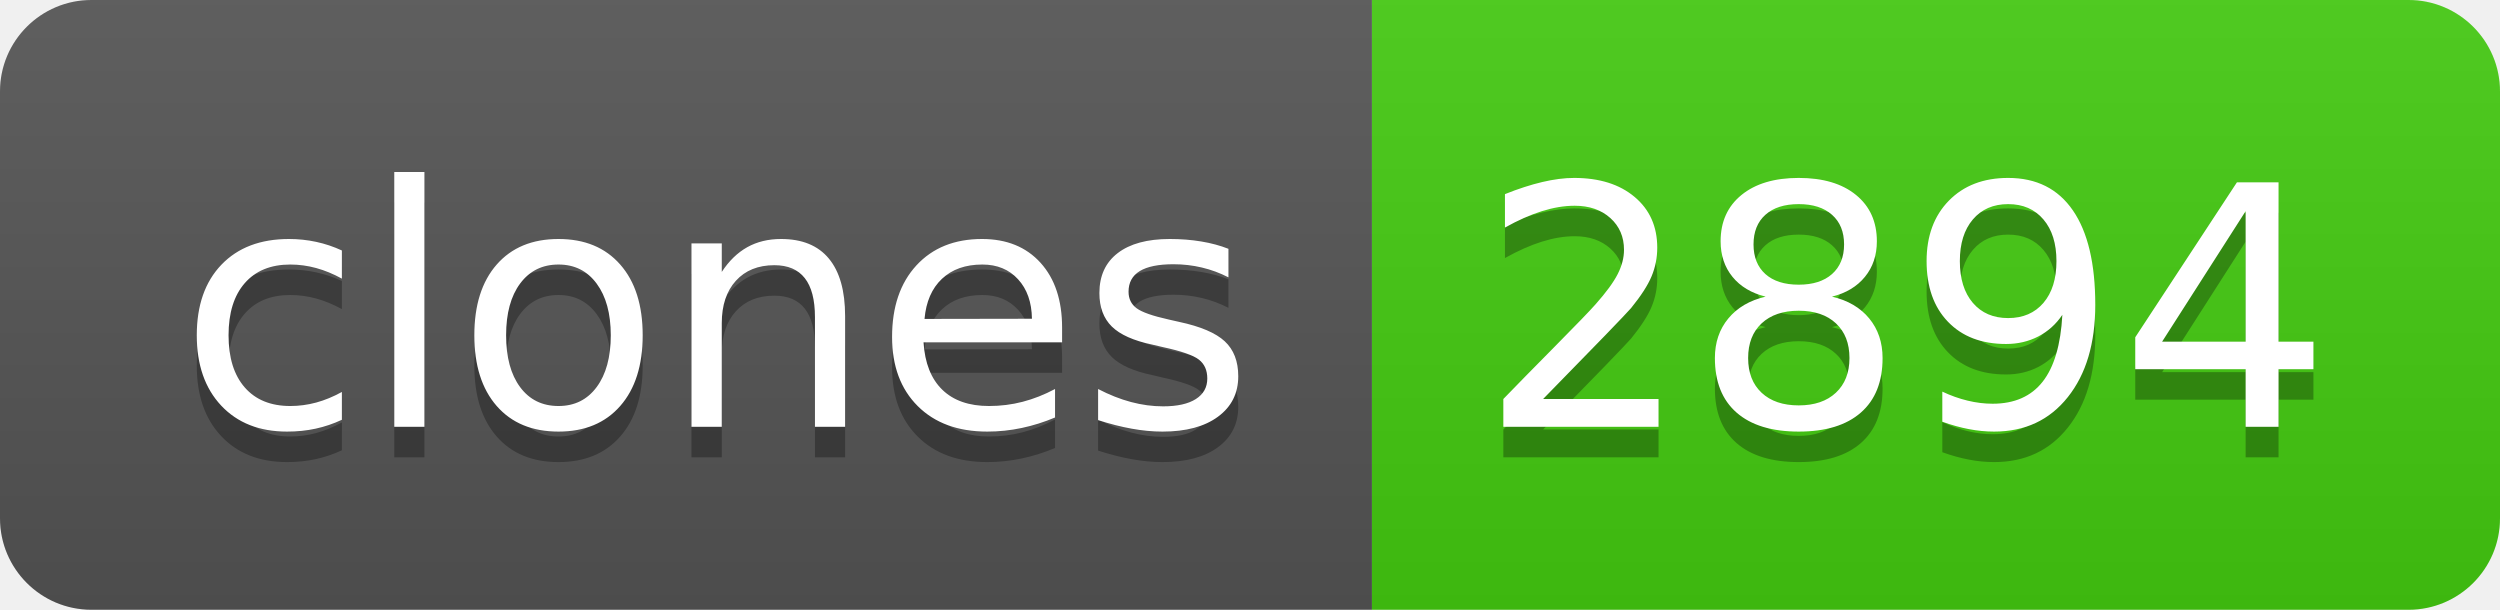
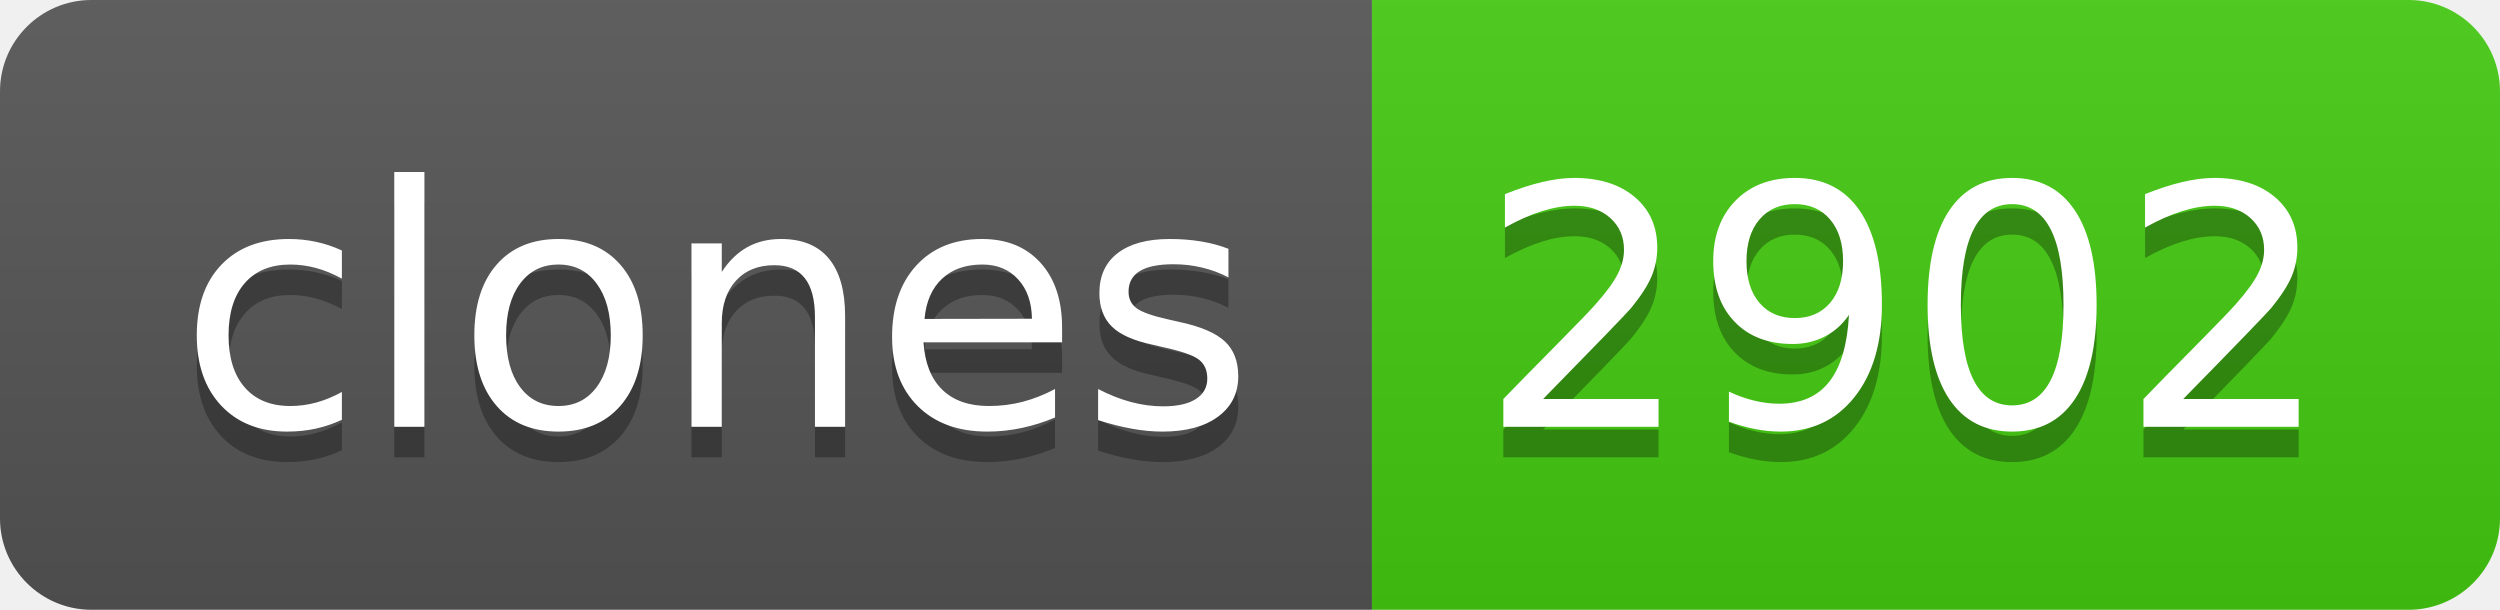
- <svg xmlns="http://www.w3.org/2000/svg" width="82" height="20" role="img" aria-label="clones: 2894">
+ <svg xmlns="http://www.w3.org/2000/svg" width="82" height="20" role="img" aria-label="clones: 2902">
  <linearGradient id="s" x2="0" y2="100%">
    <stop offset="0" stop-color="#bbb" stop-opacity=".1" />
    <stop offset="1" stop-opacity=".1" />
  </linearGradient>
  <clipPath id="r">
    <rect width="82" height="20" rx="3" fill="#fff" />
  </clipPath>
  <g clip-path="url(#r)">
    <rect width="45" height="20" fill="#555" />
    <rect x="45" width="37" height="20" fill="#4c1" />
    <rect width="82" height="20" fill="url(#s)" />
  </g>
  <g fill="#fff" text-anchor="middle" font-family="Verdana,Geneva,DejaVu Sans,sans-serif" text-rendering="geometricPrecision" font-size="110">
    <text aria-hidden="true" x="235" y="150" fill="#010101" fill-opacity=".3" transform="scale(.1)" textLength="350">clones</text>
    <text x="235" y="140" transform="scale(.1)" fill="#fff" textLength="350">clones</text>
-     <text aria-hidden="true" x="625" y="150" fill="#010101" fill-opacity=".3" transform="scale(.1)" textLength="270">2894</text>
-     <text x="625" y="140" transform="scale(.1)" fill="#fff" textLength="270">2894</text>
+     <text aria-hidden="true" x="625" y="150" fill="#010101" fill-opacity=".3" transform="scale(.1)" textLength="270">2902</text>
+     <text x="625" y="140" transform="scale(.1)" fill="#fff" textLength="270">2902</text>
  </g>
</svg>
